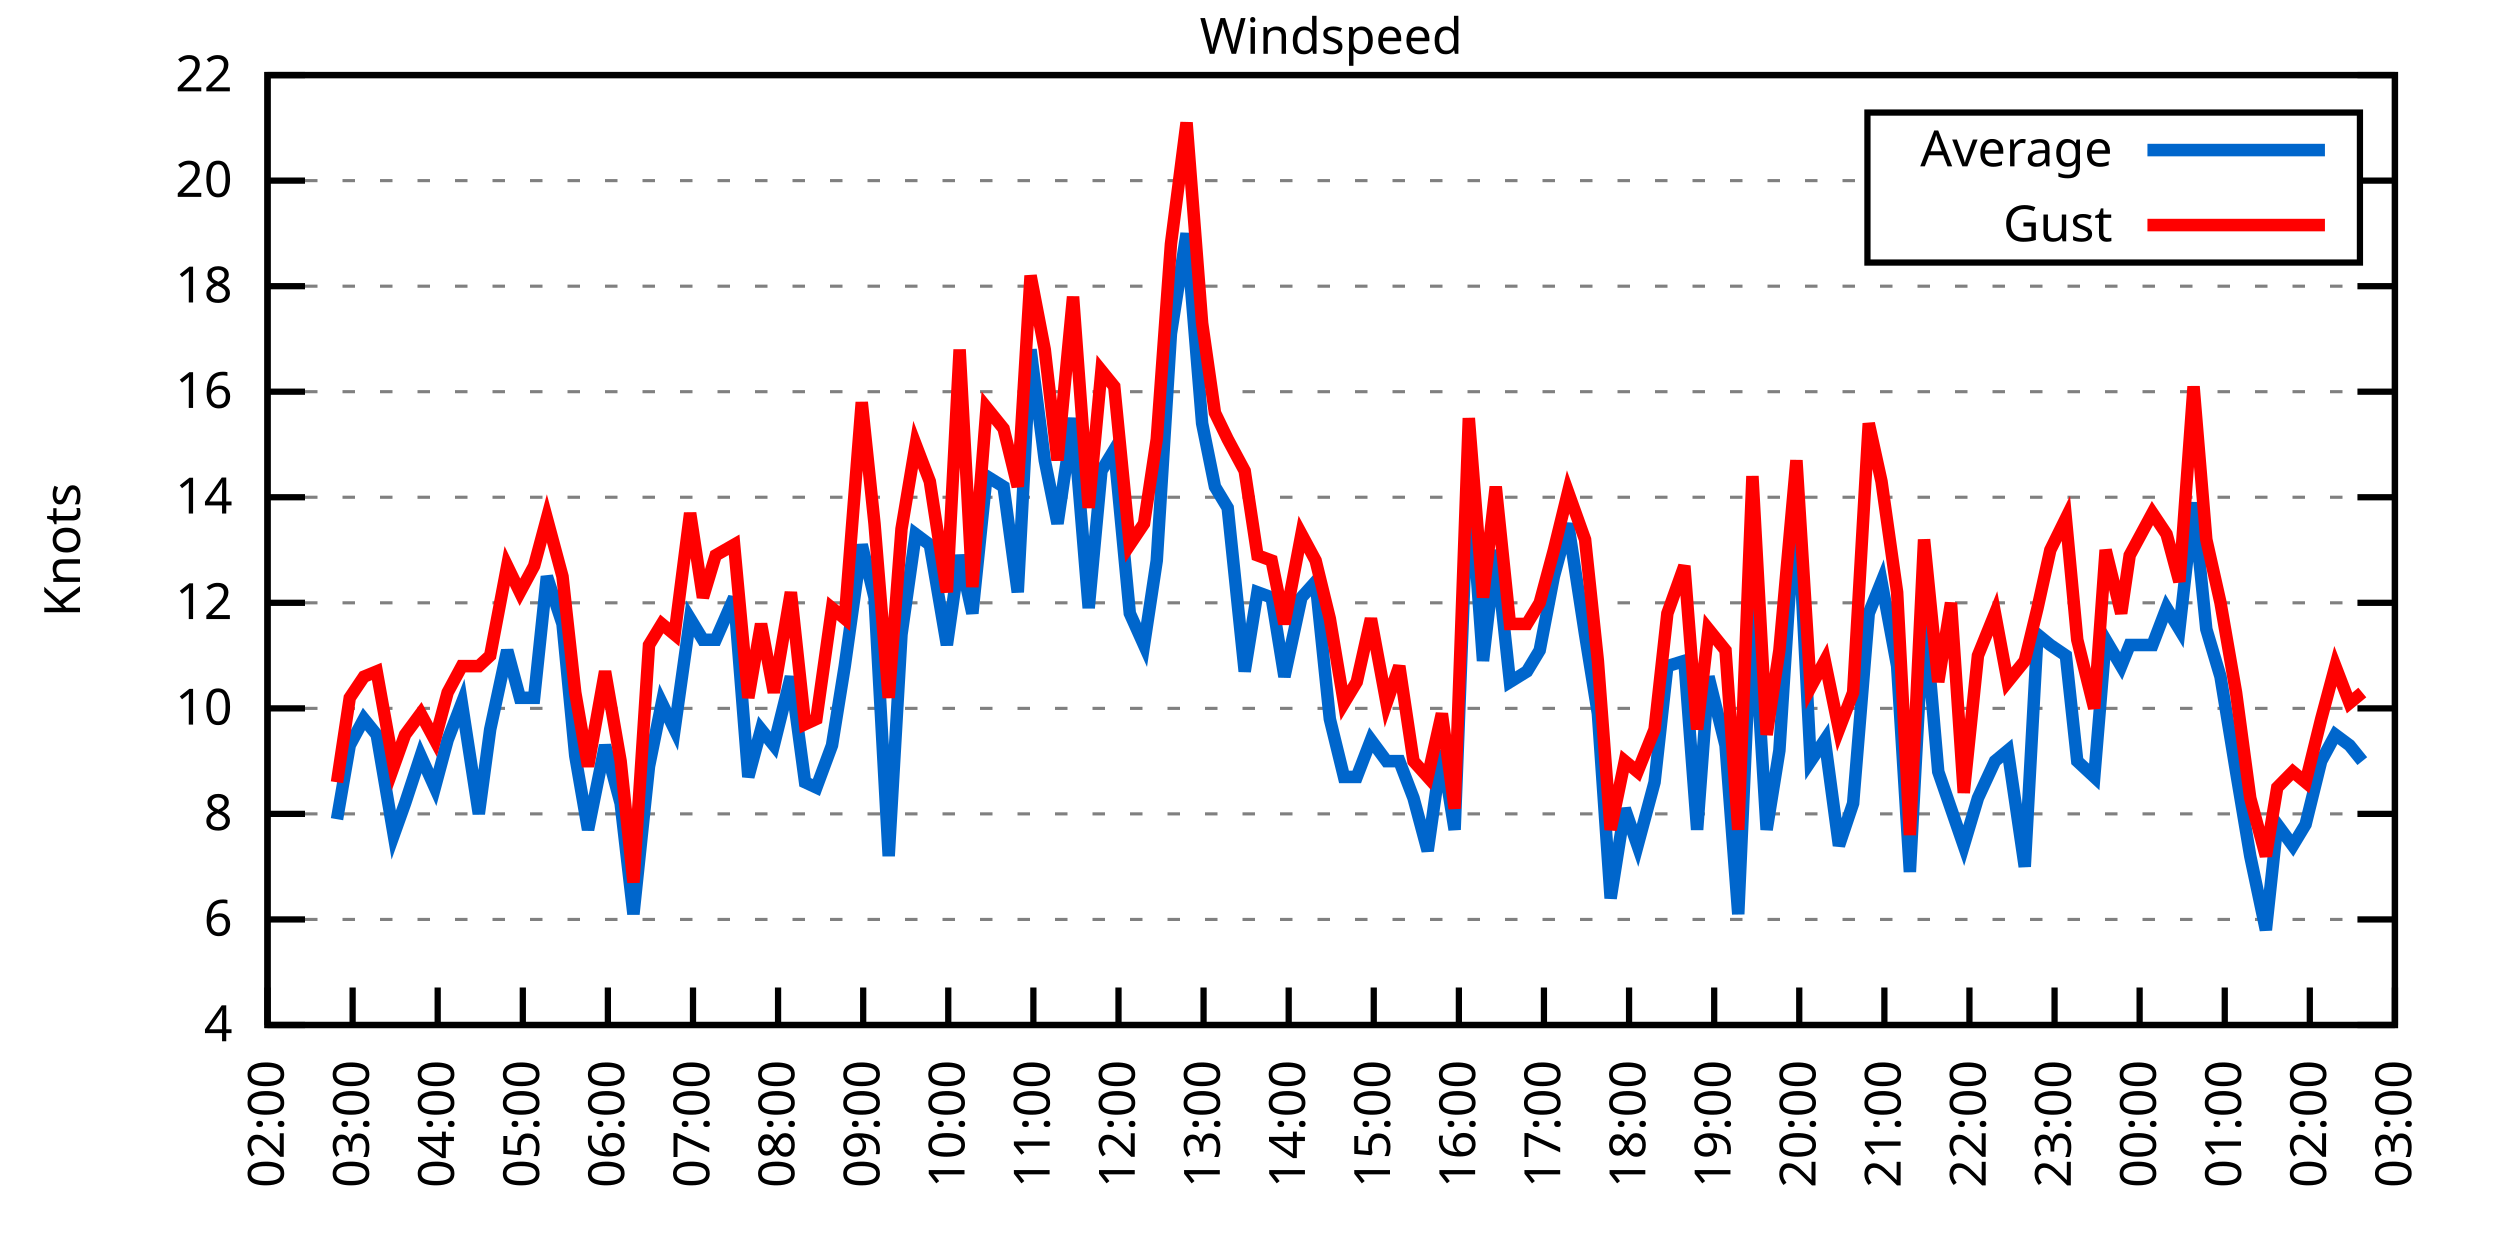
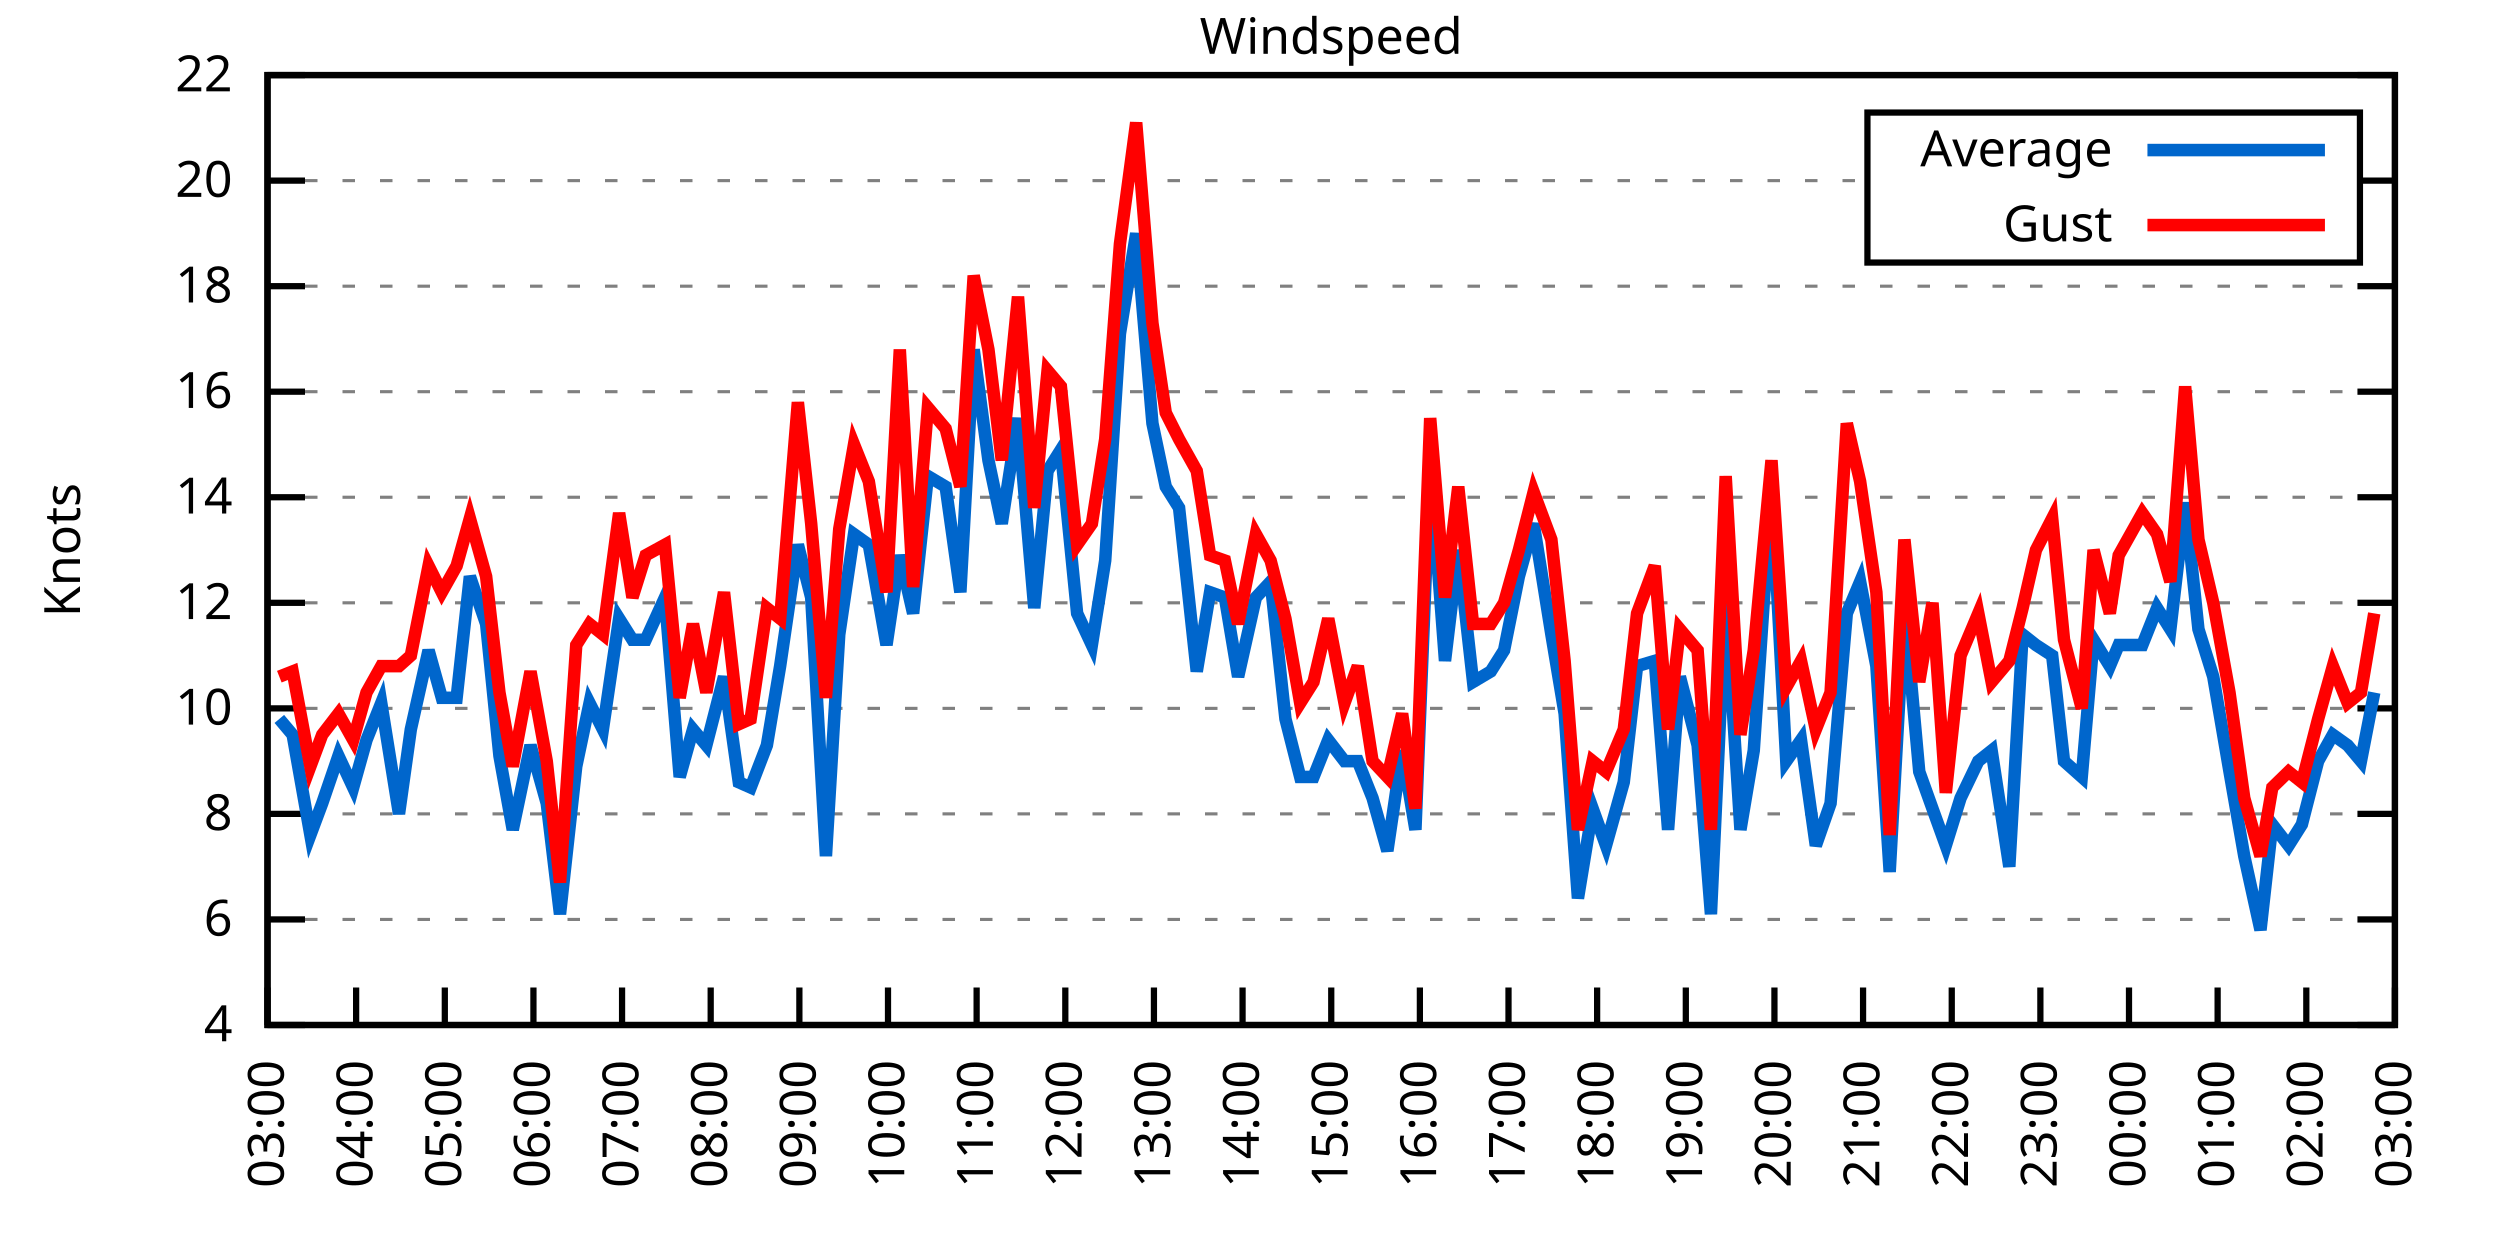
<svg xmlns="http://www.w3.org/2000/svg" xmlns:xlink="http://www.w3.org/1999/xlink" width="400" height="200" viewBox="0 0 400 200">
  <g id="gnuplot_canvas">
    <rect x="0" y="0" width="400" height="200" fill="none" />
    <defs>
      <circle id="gpDot" r="0.5" stroke-width="0.5" stroke="currentColor" />
      <path id="gpPt0" stroke-width="0.333" stroke="currentColor" d="M-1,0 h2 M0,-1 v2" />
      <path id="gpPt1" stroke-width="0.333" stroke="currentColor" d="M-1,-1 L1,1 M1,-1 L-1,1" />
      <path id="gpPt2" stroke-width="0.333" stroke="currentColor" d="M-1,0 L1,0 M0,-1 L0,1 M-1,-1 L1,1 M-1,1 L1,-1" />
      <rect id="gpPt3" stroke-width="0.333" stroke="currentColor" x="-1" y="-1" width="2" height="2" />
      <rect id="gpPt4" stroke-width="0.333" stroke="currentColor" fill="currentColor" x="-1" y="-1" width="2" height="2" />
      <circle id="gpPt5" stroke-width="0.333" stroke="currentColor" cx="0" cy="0" r="1" />
      <use xlink:href="#gpPt5" id="gpPt6" fill="currentColor" stroke="none" />
      <path id="gpPt7" stroke-width="0.333" stroke="currentColor" d="M0,-1.33 L-1.33,0.67 L1.33,0.67 z" />
      <use xlink:href="#gpPt7" id="gpPt8" fill="currentColor" stroke="none" />
      <use xlink:href="#gpPt7" id="gpPt9" stroke="currentColor" transform="rotate(180)" />
      <use xlink:href="#gpPt9" id="gpPt10" fill="currentColor" stroke="none" />
      <use xlink:href="#gpPt3" id="gpPt11" stroke="currentColor" transform="rotate(45)" />
      <use xlink:href="#gpPt11" id="gpPt12" fill="currentColor" stroke="none" />
      <path id="gpPt13" stroke-width="0.333" stroke="currentColor" d="M0,1.330 L1.265,0.411 L0.782,-1.067 L-0.782,-1.076 L-1.265,0.411 z" />
      <use xlink:href="#gpPt13" id="gpPt14" fill="currentColor" stroke="none" />
      <filter id="textbox" filterUnits="objectBoundingBox" x="0" y="0" height="1" width="1">
        <feFlood flood-color="white" flood-opacity="1" result="bgnd" />
        <feComposite in="SourceGraphic" in2="bgnd" operator="atop" />
      </filter>
      <filter id="greybox" filterUnits="objectBoundingBox" x="0" y="0" height="1" width="1">
        <feFlood flood-color="lightgrey" flood-opacity="1" result="grey" />
        <feComposite in="SourceGraphic" in2="grey" operator="atop" />
      </filter>
    </defs>
    <g fill="none" color="white" stroke="currentColor" stroke-width="1.00" stroke-linecap="butt" stroke-linejoin="miter">
</g>
    <g fill="none" color="black" stroke="currentColor" stroke-width="1.00" stroke-linecap="butt" stroke-linejoin="miter">
      <g stroke="none" shape-rendering="crispEdges">
        <polygon fill="rgb(255, 255, 255)" points="42.80,164.00 383.18,164.00 383.18,12.02 42.80,12.02 " />
      </g>
    </g>
    <g fill="none" color="black" stroke="currentColor" stroke-width="1.00" stroke-linecap="butt" stroke-linejoin="miter">
</g>
    <g fill="none" color="black" stroke="black" stroke-width="0.50" stroke-linecap="butt" stroke-linejoin="miter">
</g>
    <g fill="none" color="gray" stroke="currentColor" stroke-width="0.50" stroke-linecap="butt" stroke-linejoin="miter">
      <path stroke="gray" stroke-dasharray="2,4" class="gridline" d="M42.80,164.00 L383.19,164.00  " />
    </g>
    <g fill="none" color="gray" stroke="gray" stroke-width="1.00" stroke-linecap="butt" stroke-linejoin="miter">
</g>
    <g fill="none" color="black" stroke="currentColor" stroke-width="1.00" stroke-linecap="butt" stroke-linejoin="miter">
      <path stroke="black" d="M42.80,164.00 L48.80,164.00 M383.19,164.00 L377.19,164.00  " />
      <g transform="translate(37.20,166.60)" stroke="none" fill="black" font-family="Sans" font-size="8.00" text-anchor="end">
        <text>
          <tspan font-family="Sans"> 4</tspan>
        </text>
      </g>
    </g>
    <g fill="none" color="black" stroke="currentColor" stroke-width="1.00" stroke-linecap="butt" stroke-linejoin="miter">
</g>
    <g fill="none" color="black" stroke="black" stroke-width="0.50" stroke-linecap="butt" stroke-linejoin="miter">
</g>
    <g fill="none" color="gray" stroke="currentColor" stroke-width="0.50" stroke-linecap="butt" stroke-linejoin="miter">
      <path stroke="gray" stroke-dasharray="2,4" class="gridline" d="M42.80,147.11 L383.19,147.11  " />
    </g>
    <g fill="none" color="gray" stroke="gray" stroke-width="1.00" stroke-linecap="butt" stroke-linejoin="miter">
</g>
    <g fill="none" color="black" stroke="currentColor" stroke-width="1.00" stroke-linecap="butt" stroke-linejoin="miter">
      <path stroke="black" d="M42.80,147.11 L48.80,147.11 M383.19,147.11 L377.19,147.11  " />
      <g transform="translate(37.20,149.71)" stroke="none" fill="black" font-family="Sans" font-size="8.00" text-anchor="end">
        <text>
          <tspan font-family="Sans"> 6</tspan>
        </text>
      </g>
    </g>
    <g fill="none" color="black" stroke="currentColor" stroke-width="1.00" stroke-linecap="butt" stroke-linejoin="miter">
</g>
    <g fill="none" color="black" stroke="black" stroke-width="0.50" stroke-linecap="butt" stroke-linejoin="miter">
</g>
    <g fill="none" color="gray" stroke="currentColor" stroke-width="0.50" stroke-linecap="butt" stroke-linejoin="miter">
      <path stroke="gray" stroke-dasharray="2,4" class="gridline" d="M42.80,130.22 L383.19,130.22  " />
    </g>
    <g fill="none" color="gray" stroke="gray" stroke-width="1.00" stroke-linecap="butt" stroke-linejoin="miter">
</g>
    <g fill="none" color="black" stroke="currentColor" stroke-width="1.00" stroke-linecap="butt" stroke-linejoin="miter">
      <path stroke="black" d="M42.80,130.22 L48.80,130.22 M383.19,130.22 L377.19,130.22  " />
      <g transform="translate(37.20,132.82)" stroke="none" fill="black" font-family="Sans" font-size="8.00" text-anchor="end">
        <text>
          <tspan font-family="Sans"> 8</tspan>
        </text>
      </g>
    </g>
    <g fill="none" color="black" stroke="currentColor" stroke-width="1.00" stroke-linecap="butt" stroke-linejoin="miter">
</g>
    <g fill="none" color="black" stroke="black" stroke-width="0.50" stroke-linecap="butt" stroke-linejoin="miter">
</g>
    <g fill="none" color="gray" stroke="currentColor" stroke-width="0.50" stroke-linecap="butt" stroke-linejoin="miter">
      <path stroke="gray" stroke-dasharray="2,4" class="gridline" d="M42.80,113.34 L383.19,113.34  " />
    </g>
    <g fill="none" color="gray" stroke="gray" stroke-width="1.00" stroke-linecap="butt" stroke-linejoin="miter">
</g>
    <g fill="none" color="black" stroke="currentColor" stroke-width="1.00" stroke-linecap="butt" stroke-linejoin="miter">
      <path stroke="black" d="M42.80,113.34 L48.80,113.34 M383.19,113.34 L377.19,113.34  " />
      <g transform="translate(37.20,115.94)" stroke="none" fill="black" font-family="Sans" font-size="8.00" text-anchor="end">
        <text>
          <tspan font-family="Sans"> 10</tspan>
        </text>
      </g>
    </g>
    <g fill="none" color="black" stroke="currentColor" stroke-width="1.00" stroke-linecap="butt" stroke-linejoin="miter">
</g>
    <g fill="none" color="black" stroke="black" stroke-width="0.50" stroke-linecap="butt" stroke-linejoin="miter">
</g>
    <g fill="none" color="gray" stroke="currentColor" stroke-width="0.50" stroke-linecap="butt" stroke-linejoin="miter">
      <path stroke="gray" stroke-dasharray="2,4" class="gridline" d="M42.80,96.45 L383.19,96.45  " />
    </g>
    <g fill="none" color="gray" stroke="gray" stroke-width="1.00" stroke-linecap="butt" stroke-linejoin="miter">
</g>
    <g fill="none" color="black" stroke="currentColor" stroke-width="1.00" stroke-linecap="butt" stroke-linejoin="miter">
      <path stroke="black" d="M42.80,96.45 L48.80,96.45 M383.19,96.45 L377.19,96.45  " />
      <g transform="translate(37.20,99.05)" stroke="none" fill="black" font-family="Sans" font-size="8.00" text-anchor="end">
        <text>
          <tspan font-family="Sans"> 12</tspan>
        </text>
      </g>
    </g>
    <g fill="none" color="black" stroke="currentColor" stroke-width="1.00" stroke-linecap="butt" stroke-linejoin="miter">
</g>
    <g fill="none" color="black" stroke="black" stroke-width="0.50" stroke-linecap="butt" stroke-linejoin="miter">
</g>
    <g fill="none" color="gray" stroke="currentColor" stroke-width="0.50" stroke-linecap="butt" stroke-linejoin="miter">
      <path stroke="gray" stroke-dasharray="2,4" class="gridline" d="M42.80,79.56 L383.19,79.56  " />
    </g>
    <g fill="none" color="gray" stroke="gray" stroke-width="1.00" stroke-linecap="butt" stroke-linejoin="miter">
</g>
    <g fill="none" color="black" stroke="currentColor" stroke-width="1.00" stroke-linecap="butt" stroke-linejoin="miter">
      <path stroke="black" d="M42.80,79.56 L48.80,79.56 M383.19,79.56 L377.19,79.56  " />
      <g transform="translate(37.20,82.16)" stroke="none" fill="black" font-family="Sans" font-size="8.00" text-anchor="end">
        <text>
          <tspan font-family="Sans"> 14</tspan>
        </text>
      </g>
    </g>
    <g fill="none" color="black" stroke="currentColor" stroke-width="1.00" stroke-linecap="butt" stroke-linejoin="miter">
</g>
    <g fill="none" color="black" stroke="black" stroke-width="0.50" stroke-linecap="butt" stroke-linejoin="miter">
</g>
    <g fill="none" color="gray" stroke="currentColor" stroke-width="0.50" stroke-linecap="butt" stroke-linejoin="miter">
      <path stroke="gray" stroke-dasharray="2,4" class="gridline" d="M42.80,62.67 L383.19,62.67  " />
    </g>
    <g fill="none" color="gray" stroke="gray" stroke-width="1.00" stroke-linecap="butt" stroke-linejoin="miter">
</g>
    <g fill="none" color="black" stroke="currentColor" stroke-width="1.00" stroke-linecap="butt" stroke-linejoin="miter">
      <path stroke="black" d="M42.80,62.67 L48.80,62.67 M383.19,62.67 L377.19,62.67  " />
      <g transform="translate(37.20,65.27)" stroke="none" fill="black" font-family="Sans" font-size="8.00" text-anchor="end">
        <text>
          <tspan font-family="Sans"> 16</tspan>
        </text>
      </g>
    </g>
    <g fill="none" color="black" stroke="currentColor" stroke-width="1.00" stroke-linecap="butt" stroke-linejoin="miter">
</g>
    <g fill="none" color="black" stroke="black" stroke-width="0.50" stroke-linecap="butt" stroke-linejoin="miter">
</g>
    <g fill="none" color="gray" stroke="currentColor" stroke-width="0.50" stroke-linecap="butt" stroke-linejoin="miter">
      <path stroke="gray" stroke-dasharray="2,4" class="gridline" d="M42.80,45.79 L383.19,45.79  " />
    </g>
    <g fill="none" color="gray" stroke="gray" stroke-width="1.00" stroke-linecap="butt" stroke-linejoin="miter">
</g>
    <g fill="none" color="black" stroke="currentColor" stroke-width="1.00" stroke-linecap="butt" stroke-linejoin="miter">
      <path stroke="black" d="M42.80,45.79 L48.80,45.79 M383.19,45.79 L377.19,45.79  " />
      <g transform="translate(37.20,48.39)" stroke="none" fill="black" font-family="Sans" font-size="8.00" text-anchor="end">
        <text>
          <tspan font-family="Sans"> 18</tspan>
        </text>
      </g>
    </g>
    <g fill="none" color="black" stroke="currentColor" stroke-width="1.00" stroke-linecap="butt" stroke-linejoin="miter">
</g>
    <g fill="none" color="black" stroke="black" stroke-width="0.50" stroke-linecap="butt" stroke-linejoin="miter">
</g>
    <g fill="none" color="gray" stroke="currentColor" stroke-width="0.50" stroke-linecap="butt" stroke-linejoin="miter">
      <path stroke="gray" stroke-dasharray="2,4" class="gridline" d="M42.80,28.90 L298.79,28.90 M377.59,28.90 L383.19,28.90  " />
    </g>
    <g fill="none" color="gray" stroke="gray" stroke-width="1.00" stroke-linecap="butt" stroke-linejoin="miter">
</g>
    <g fill="none" color="black" stroke="currentColor" stroke-width="1.00" stroke-linecap="butt" stroke-linejoin="miter">
      <path stroke="black" d="M42.80,28.90 L48.80,28.90 M383.19,28.90 L377.19,28.90  " />
      <g transform="translate(37.20,31.50)" stroke="none" fill="black" font-family="Sans" font-size="8.00" text-anchor="end">
        <text>
          <tspan font-family="Sans"> 20</tspan>
        </text>
      </g>
    </g>
    <g fill="none" color="black" stroke="currentColor" stroke-width="1.00" stroke-linecap="butt" stroke-linejoin="miter">
</g>
    <g fill="none" color="black" stroke="black" stroke-width="0.50" stroke-linecap="butt" stroke-linejoin="miter">
</g>
    <g fill="none" color="gray" stroke="currentColor" stroke-width="0.50" stroke-linecap="butt" stroke-linejoin="miter">
      <path stroke="gray" stroke-dasharray="2,4" class="gridline" d="M42.80,12.01 L383.19,12.01  " />
    </g>
    <g fill="none" color="gray" stroke="gray" stroke-width="1.00" stroke-linecap="butt" stroke-linejoin="miter">
</g>
    <g fill="none" color="black" stroke="currentColor" stroke-width="1.00" stroke-linecap="butt" stroke-linejoin="miter">
      <path stroke="black" d="M42.80,12.01 L48.80,12.01 M383.19,12.01 L377.19,12.01  " />
      <g transform="translate(37.20,14.61)" stroke="none" fill="black" font-family="Sans" font-size="8.00" text-anchor="end">
        <text>
          <tspan font-family="Sans"> 22</tspan>
        </text>
      </g>
    </g>
    <g fill="none" color="black" stroke="currentColor" stroke-width="1.00" stroke-linecap="butt" stroke-linejoin="miter">
      <path stroke="black" d="M42.80,164.00 L42.80,158.00  " />
      <g transform="translate(45.40,169.60) rotate(270.00)" stroke="none" fill="black" font-family="Sans" font-size="8.00" text-anchor="end">
        <text>
-           <tspan font-family="Sans">02:00</tspan>
-         </text>
-       </g>
-     </g>
-     <g fill="none" color="black" stroke="currentColor" stroke-width="1.00" stroke-linecap="butt" stroke-linejoin="miter">
-       <path stroke="black" d="M56.42,164.00 L56.42,158.00  " />
-       <g transform="translate(59.02,169.60) rotate(270.00)" stroke="none" fill="black" font-family="Sans" font-size="8.00" text-anchor="end">
-         <text>
          <tspan font-family="Sans">03:00</tspan>
        </text>
      </g>
    </g>
    <g fill="none" color="black" stroke="currentColor" stroke-width="1.00" stroke-linecap="butt" stroke-linejoin="miter">
-       <path stroke="black" d="M70.03,164.00 L70.03,158.00  " />
-       <g transform="translate(72.63,169.60) rotate(270.00)" stroke="none" fill="black" font-family="Sans" font-size="8.00" text-anchor="end">
+       <path stroke="black" d="M56.98,164.00 L56.98,158.00  " />
+       <g transform="translate(59.58,169.60) rotate(270.00)" stroke="none" fill="black" font-family="Sans" font-size="8.00" text-anchor="end">
        <text>
          <tspan font-family="Sans">04:00</tspan>
        </text>
      </g>
    </g>
    <g fill="none" color="black" stroke="currentColor" stroke-width="1.00" stroke-linecap="butt" stroke-linejoin="miter">
-       <path stroke="black" d="M83.65,164.00 L83.65,158.00  " />
-       <g transform="translate(86.25,169.60) rotate(270.00)" stroke="none" fill="black" font-family="Sans" font-size="8.00" text-anchor="end">
+       <path stroke="black" d="M71.17,164.00 L71.17,158.00  " />
+       <g transform="translate(73.77,169.60) rotate(270.00)" stroke="none" fill="black" font-family="Sans" font-size="8.00" text-anchor="end">
        <text>
          <tspan font-family="Sans">05:00</tspan>
        </text>
      </g>
    </g>
    <g fill="none" color="black" stroke="currentColor" stroke-width="1.00" stroke-linecap="butt" stroke-linejoin="miter">
-       <path stroke="black" d="M97.26,164.00 L97.26,158.00  " />
-       <g transform="translate(99.86,169.60) rotate(270.00)" stroke="none" fill="black" font-family="Sans" font-size="8.00" text-anchor="end">
+       <path stroke="black" d="M85.35,164.00 L85.35,158.00  " />
+       <g transform="translate(87.95,169.60) rotate(270.00)" stroke="none" fill="black" font-family="Sans" font-size="8.00" text-anchor="end">
        <text>
          <tspan font-family="Sans">06:00</tspan>
        </text>
      </g>
    </g>
    <g fill="none" color="black" stroke="currentColor" stroke-width="1.00" stroke-linecap="butt" stroke-linejoin="miter">
-       <path stroke="black" d="M110.88,164.00 L110.88,158.00  " />
-       <g transform="translate(113.48,169.60) rotate(270.00)" stroke="none" fill="black" font-family="Sans" font-size="8.00" text-anchor="end">
+       <path stroke="black" d="M99.53,164.00 L99.53,158.00  " />
+       <g transform="translate(102.13,169.60) rotate(270.00)" stroke="none" fill="black" font-family="Sans" font-size="8.00" text-anchor="end">
        <text>
          <tspan font-family="Sans">07:00</tspan>
        </text>
      </g>
    </g>
    <g fill="none" color="black" stroke="currentColor" stroke-width="1.00" stroke-linecap="butt" stroke-linejoin="miter">
-       <path stroke="black" d="M124.49,164.00 L124.49,158.00  " />
-       <g transform="translate(127.09,169.60) rotate(270.00)" stroke="none" fill="black" font-family="Sans" font-size="8.00" text-anchor="end">
+       <path stroke="black" d="M113.71,164.00 L113.71,158.00  " />
+       <g transform="translate(116.31,169.60) rotate(270.00)" stroke="none" fill="black" font-family="Sans" font-size="8.00" text-anchor="end">
        <text>
          <tspan font-family="Sans">08:00</tspan>
        </text>
      </g>
    </g>
    <g fill="none" color="black" stroke="currentColor" stroke-width="1.00" stroke-linecap="butt" stroke-linejoin="miter">
-       <path stroke="black" d="M138.11,164.00 L138.11,158.00  " />
-       <g transform="translate(140.71,169.60) rotate(270.00)" stroke="none" fill="black" font-family="Sans" font-size="8.00" text-anchor="end">
+       <path stroke="black" d="M127.90,164.00 L127.90,158.00  " />
+       <g transform="translate(130.50,169.60) rotate(270.00)" stroke="none" fill="black" font-family="Sans" font-size="8.00" text-anchor="end">
        <text>
          <tspan font-family="Sans">09:00</tspan>
        </text>
      </g>
    </g>
    <g fill="none" color="black" stroke="currentColor" stroke-width="1.00" stroke-linecap="butt" stroke-linejoin="miter">
-       <path stroke="black" d="M151.72,164.00 L151.72,158.00  " />
-       <g transform="translate(154.32,169.60) rotate(270.00)" stroke="none" fill="black" font-family="Sans" font-size="8.00" text-anchor="end">
+       <path stroke="black" d="M142.08,164.00 L142.08,158.00  " />
+       <g transform="translate(144.68,169.60) rotate(270.00)" stroke="none" fill="black" font-family="Sans" font-size="8.00" text-anchor="end">
        <text>
          <tspan font-family="Sans">10:00</tspan>
        </text>
      </g>
    </g>
    <g fill="none" color="black" stroke="currentColor" stroke-width="1.00" stroke-linecap="butt" stroke-linejoin="miter">
-       <path stroke="black" d="M165.34,164.00 L165.34,158.00  " />
-       <g transform="translate(167.94,169.60) rotate(270.00)" stroke="none" fill="black" font-family="Sans" font-size="8.00" text-anchor="end">
+       <path stroke="black" d="M156.26,164.00 L156.26,158.00  " />
+       <g transform="translate(158.86,169.60) rotate(270.00)" stroke="none" fill="black" font-family="Sans" font-size="8.00" text-anchor="end">
        <text>
          <tspan font-family="Sans">11:00</tspan>
        </text>
      </g>
    </g>
    <g fill="none" color="black" stroke="currentColor" stroke-width="1.00" stroke-linecap="butt" stroke-linejoin="miter">
-       <path stroke="black" d="M178.96,164.00 L178.96,158.00  " />
-       <g transform="translate(181.56,169.60) rotate(270.00)" stroke="none" fill="black" font-family="Sans" font-size="8.00" text-anchor="end">
+       <path stroke="black" d="M170.45,164.00 L170.45,158.00  " />
+       <g transform="translate(173.05,169.60) rotate(270.00)" stroke="none" fill="black" font-family="Sans" font-size="8.00" text-anchor="end">
        <text>
          <tspan font-family="Sans">12:00</tspan>
        </text>
      </g>
    </g>
    <g fill="none" color="black" stroke="currentColor" stroke-width="1.00" stroke-linecap="butt" stroke-linejoin="miter">
-       <path stroke="black" d="M192.57,164.00 L192.57,158.00  " />
-       <g transform="translate(195.17,169.60) rotate(270.00)" stroke="none" fill="black" font-family="Sans" font-size="8.00" text-anchor="end">
+       <path stroke="black" d="M184.63,164.00 L184.63,158.00  " />
+       <g transform="translate(187.23,169.60) rotate(270.00)" stroke="none" fill="black" font-family="Sans" font-size="8.00" text-anchor="end">
        <text>
          <tspan font-family="Sans">13:00</tspan>
        </text>
      </g>
    </g>
    <g fill="none" color="black" stroke="currentColor" stroke-width="1.00" stroke-linecap="butt" stroke-linejoin="miter">
-       <path stroke="black" d="M206.19,164.00 L206.19,158.00  " />
-       <g transform="translate(208.79,169.60) rotate(270.00)" stroke="none" fill="black" font-family="Sans" font-size="8.00" text-anchor="end">
+       <path stroke="black" d="M198.81,164.00 L198.81,158.00  " />
+       <g transform="translate(201.41,169.60) rotate(270.00)" stroke="none" fill="black" font-family="Sans" font-size="8.00" text-anchor="end">
        <text>
          <tspan font-family="Sans">14:00</tspan>
        </text>
      </g>
    </g>
    <g fill="none" color="black" stroke="currentColor" stroke-width="1.00" stroke-linecap="butt" stroke-linejoin="miter">
-       <path stroke="black" d="M219.80,164.00 L219.80,158.00  " />
-       <g transform="translate(222.40,169.60) rotate(270.00)" stroke="none" fill="black" font-family="Sans" font-size="8.00" text-anchor="end">
+       <path stroke="black" d="M213.00,164.00 L213.00,158.00  " />
+       <g transform="translate(215.60,169.60) rotate(270.00)" stroke="none" fill="black" font-family="Sans" font-size="8.00" text-anchor="end">
        <text>
          <tspan font-family="Sans">15:00</tspan>
        </text>
      </g>
    </g>
    <g fill="none" color="black" stroke="currentColor" stroke-width="1.00" stroke-linecap="butt" stroke-linejoin="miter">
-       <path stroke="black" d="M233.42,164.00 L233.42,158.00  " />
-       <g transform="translate(236.02,169.60) rotate(270.00)" stroke="none" fill="black" font-family="Sans" font-size="8.00" text-anchor="end">
+       <path stroke="black" d="M227.18,164.00 L227.18,158.00  " />
+       <g transform="translate(229.78,169.60) rotate(270.00)" stroke="none" fill="black" font-family="Sans" font-size="8.00" text-anchor="end">
        <text>
          <tspan font-family="Sans">16:00</tspan>
        </text>
      </g>
    </g>
    <g fill="none" color="black" stroke="currentColor" stroke-width="1.00" stroke-linecap="butt" stroke-linejoin="miter">
-       <path stroke="black" d="M247.03,164.00 L247.03,158.00  " />
-       <g transform="translate(249.63,169.60) rotate(270.00)" stroke="none" fill="black" font-family="Sans" font-size="8.00" text-anchor="end">
+       <path stroke="black" d="M241.36,164.00 L241.36,158.00  " />
+       <g transform="translate(243.96,169.60) rotate(270.00)" stroke="none" fill="black" font-family="Sans" font-size="8.00" text-anchor="end">
        <text>
          <tspan font-family="Sans">17:00</tspan>
        </text>
      </g>
    </g>
    <g fill="none" color="black" stroke="currentColor" stroke-width="1.00" stroke-linecap="butt" stroke-linejoin="miter">
-       <path stroke="black" d="M260.65,164.00 L260.65,158.00  " />
-       <g transform="translate(263.25,169.60) rotate(270.00)" stroke="none" fill="black" font-family="Sans" font-size="8.00" text-anchor="end">
+       <path stroke="black" d="M255.54,164.00 L255.54,158.00  " />
+       <g transform="translate(258.14,169.60) rotate(270.00)" stroke="none" fill="black" font-family="Sans" font-size="8.00" text-anchor="end">
        <text>
          <tspan font-family="Sans">18:00</tspan>
        </text>
      </g>
    </g>
    <g fill="none" color="black" stroke="currentColor" stroke-width="1.00" stroke-linecap="butt" stroke-linejoin="miter">
-       <path stroke="black" d="M274.27,164.00 L274.27,158.00  " />
-       <g transform="translate(276.87,169.60) rotate(270.00)" stroke="none" fill="black" font-family="Sans" font-size="8.00" text-anchor="end">
+       <path stroke="black" d="M269.73,164.00 L269.73,158.00  " />
+       <g transform="translate(272.33,169.60) rotate(270.00)" stroke="none" fill="black" font-family="Sans" font-size="8.00" text-anchor="end">
        <text>
          <tspan font-family="Sans">19:00</tspan>
        </text>
      </g>
    </g>
    <g fill="none" color="black" stroke="currentColor" stroke-width="1.00" stroke-linecap="butt" stroke-linejoin="miter">
-       <path stroke="black" d="M287.88,164.00 L287.88,158.00  " />
-       <g transform="translate(290.48,169.60) rotate(270.00)" stroke="none" fill="black" font-family="Sans" font-size="8.00" text-anchor="end">
+       <path stroke="black" d="M283.91,164.00 L283.91,158.00  " />
+       <g transform="translate(286.51,169.60) rotate(270.00)" stroke="none" fill="black" font-family="Sans" font-size="8.00" text-anchor="end">
        <text>
          <tspan font-family="Sans">20:00</tspan>
        </text>
      </g>
    </g>
    <g fill="none" color="black" stroke="currentColor" stroke-width="1.00" stroke-linecap="butt" stroke-linejoin="miter">
-       <path stroke="black" d="M301.50,164.00 L301.50,158.00  " />
-       <g transform="translate(304.10,169.60) rotate(270.00)" stroke="none" fill="black" font-family="Sans" font-size="8.00" text-anchor="end">
+       <path stroke="black" d="M298.09,164.00 L298.09,158.00  " />
+       <g transform="translate(300.69,169.60) rotate(270.00)" stroke="none" fill="black" font-family="Sans" font-size="8.00" text-anchor="end">
        <text>
          <tspan font-family="Sans">21:00</tspan>
        </text>
      </g>
    </g>
    <g fill="none" color="black" stroke="currentColor" stroke-width="1.00" stroke-linecap="butt" stroke-linejoin="miter">
-       <path stroke="black" d="M315.11,164.00 L315.11,158.00  " />
-       <g transform="translate(317.71,169.60) rotate(270.00)" stroke="none" fill="black" font-family="Sans" font-size="8.00" text-anchor="end">
+       <path stroke="black" d="M312.28,164.00 L312.28,158.00  " />
+       <g transform="translate(314.88,169.60) rotate(270.00)" stroke="none" fill="black" font-family="Sans" font-size="8.00" text-anchor="end">
        <text>
          <tspan font-family="Sans">22:00</tspan>
        </text>
      </g>
    </g>
    <g fill="none" color="black" stroke="currentColor" stroke-width="1.00" stroke-linecap="butt" stroke-linejoin="miter">
-       <path stroke="black" d="M328.73,164.00 L328.73,158.00  " />
-       <g transform="translate(331.33,169.60) rotate(270.00)" stroke="none" fill="black" font-family="Sans" font-size="8.00" text-anchor="end">
+       <path stroke="black" d="M326.46,164.00 L326.46,158.00  " />
+       <g transform="translate(329.06,169.60) rotate(270.00)" stroke="none" fill="black" font-family="Sans" font-size="8.00" text-anchor="end">
        <text>
          <tspan font-family="Sans">23:00</tspan>
        </text>
      </g>
    </g>
    <g fill="none" color="black" stroke="currentColor" stroke-width="1.00" stroke-linecap="butt" stroke-linejoin="miter">
-       <path stroke="black" d="M342.34,164.00 L342.34,158.00  " />
-       <g transform="translate(344.94,169.60) rotate(270.00)" stroke="none" fill="black" font-family="Sans" font-size="8.00" text-anchor="end">
+       <path stroke="black" d="M340.64,164.00 L340.64,158.00  " />
+       <g transform="translate(343.24,169.60) rotate(270.00)" stroke="none" fill="black" font-family="Sans" font-size="8.00" text-anchor="end">
        <text>
          <tspan font-family="Sans">00:00</tspan>
        </text>
      </g>
    </g>
    <g fill="none" color="black" stroke="currentColor" stroke-width="1.00" stroke-linecap="butt" stroke-linejoin="miter">
-       <path stroke="black" d="M355.96,164.00 L355.96,158.00  " />
-       <g transform="translate(358.56,169.60) rotate(270.00)" stroke="none" fill="black" font-family="Sans" font-size="8.00" text-anchor="end">
+       <path stroke="black" d="M354.82,164.00 L354.82,158.00  " />
+       <g transform="translate(357.42,169.60) rotate(270.00)" stroke="none" fill="black" font-family="Sans" font-size="8.00" text-anchor="end">
        <text>
          <tspan font-family="Sans">01:00</tspan>
        </text>
      </g>
    </g>
    <g fill="none" color="black" stroke="currentColor" stroke-width="1.00" stroke-linecap="butt" stroke-linejoin="miter">
-       <path stroke="black" d="M369.57,164.00 L369.57,158.00  " />
-       <g transform="translate(372.17,169.60) rotate(270.00)" stroke="none" fill="black" font-family="Sans" font-size="8.00" text-anchor="end">
+       <path stroke="black" d="M369.01,164.00 L369.01,158.00  " />
+       <g transform="translate(371.61,169.60) rotate(270.00)" stroke="none" fill="black" font-family="Sans" font-size="8.00" text-anchor="end">
        <text>
          <tspan font-family="Sans">02:00</tspan>
        </text>
      </g>
    </g>
    <g fill="none" color="black" stroke="currentColor" stroke-width="1.00" stroke-linecap="butt" stroke-linejoin="miter">
      <path stroke="black" d="M383.19,164.00 L383.19,158.00  " />
      <g transform="translate(385.79,169.60) rotate(270.00)" stroke="none" fill="black" font-family="Sans" font-size="8.00" text-anchor="end">
        <text>
          <tspan font-family="Sans">03:00</tspan>
        </text>
      </g>
    </g>
    <g fill="none" color="black" stroke="currentColor" stroke-width="1.00" stroke-linecap="butt" stroke-linejoin="miter">
</g>
    <g fill="none" color="black" stroke="currentColor" stroke-width="1.00" stroke-linecap="butt" stroke-linejoin="miter">
      <path stroke="black" d="M42.80,12.01 L42.80,164.00 L383.19,164.00 L383.19,12.01 L42.80,12.01 Z  " />
    </g>
    <g fill="none" color="black" stroke="currentColor" stroke-width="1.00" stroke-linecap="butt" stroke-linejoin="miter">
</g>
    <g fill="none" color="black" stroke="currentColor" stroke-width="1.00" stroke-linecap="butt" stroke-linejoin="miter">
      <path stroke="black" d="M298.79,42.01 L298.79,18.01 L377.59,18.01 L377.59,42.01 L298.79,42.01 Z  " />
    </g>
    <g id="Windspeed_plot_1">
      <g fill="none" color="white" stroke="black" stroke-width="2.00" stroke-linecap="butt" stroke-linejoin="miter">
</g>
      <g fill="none" color="black" stroke="currentColor" stroke-width="2.00" stroke-linecap="butt" stroke-linejoin="miter">
        <g transform="translate(337.99,26.61)" stroke="none" fill="black" font-family="Sans" font-size="8.00" text-anchor="end">
          <text>
            <tspan font-family="Sans">Average</tspan>
          </text>
        </g>
      </g>
      <g fill="none" color="black" stroke="currentColor" stroke-width="2.00" stroke-linecap="butt" stroke-linejoin="miter">
-         <path stroke="rgb(  0, 102, 204)" d="M343.59,24.01 L371.99,24.01 M53.92,131.07 L55.96,119.25 L58.23,115.03 L60.27,117.56 L63.00,133.60 L64.81,128.54   L67.31,120.94 L69.58,126.00 L71.62,118.40 L73.89,112.49 L76.61,130.22 L78.43,116.71 L81.15,104.05 L83.19,111.65   L85.46,111.65 L87.50,92.23 L90.00,99.83 L92.04,120.94 L94.09,132.76 L96.81,119.25 L99.30,128.54 L101.35,146.27   L103.84,122.62 L105.89,112.49 L107.93,116.71 L110.42,98.98 L112.47,102.36 L114.51,102.36 L117.46,95.60 L119.73,124.31   L121.77,116.71 L123.81,119.25 L126.54,108.27 L128.81,125.16 L130.62,126.00 L133.12,119.25 L135.16,106.58 L137.88,87.16   L139.92,95.60 L142.19,136.98 L144.24,101.52 L146.51,85.47 L148.77,87.16 L151.50,103.20 L153.54,88.85 L155.58,98.14   L157.85,76.18 L160.57,77.87 L162.84,94.76 L164.89,55.92 L167.16,73.65 L169.20,83.78 L171.69,66.90 L174.19,97.29   L176.23,75.34 L178.28,71.96 L180.77,98.14 L183.04,103.20 L185.08,89.69 L187.35,53.39 L189.85,37.34 L192.34,67.74   L194.39,77.87 L196.43,81.25 L199.15,107.43 L201.19,94.76 L203.46,95.60 L205.51,108.27 L208.23,95.60 L210.50,93.07   L212.77,115.03 L215.04,124.31 L217.08,124.31 L219.35,118.40 L221.85,121.78 L223.89,121.78 L226.16,127.69 L228.43,136.14   L230.70,120.09 L232.74,132.76 L235.01,74.49 L237.28,105.74 L239.32,88.00 L241.59,109.11 L244.31,107.43 L246.35,104.05   L248.62,92.23 L250.89,83.78 L253.61,101.52 L255.66,114.18 L257.70,143.73 L259.97,129.38 L262.01,135.29 L264.73,125.16   L266.78,106.58 L269.50,105.74 L271.54,132.76 L273.36,108.27 L276.08,119.25 L278.12,146.27 L280.39,95.60 L282.66,132.76   L284.70,120.09 L287.43,77.87 L289.70,121.78 L291.97,118.40 L294.23,135.29 L296.50,128.54 L299.00,98.14 L301.04,93.07   L303.54,106.58 L305.58,139.51 L307.85,97.29 L310.12,123.47 L312.16,129.38 L314.20,135.29 L316.47,127.69 L319.20,121.78   L321.24,120.09 L323.96,138.67 L326.00,101.52 L328.05,103.20 L330.54,104.89 L332.36,121.78 L335.08,124.31 L336.90,102.36   L339.39,106.58 L340.75,103.20 L344.39,103.20 L346.65,97.29 L348.70,100.67 L350.97,80.41 L353.01,100.67 L355.28,108.27   L357.77,123.47 L360.04,136.98 L362.54,148.80 L364.36,131.91 L366.85,135.29 L368.89,131.91 L371.39,121.78 L373.66,117.56   L375.93,119.25 L377.97,121.78  " />
+         <path stroke="rgb(  0, 102, 204)" d="M343.59,24.01 L371.99,24.01 M44.69,115.03 L46.82,117.56 L49.66,133.60 L51.55,128.54 L54.15,120.94 L56.51,126.00   L58.64,118.40 L61.00,112.49 L63.84,130.22 L65.73,116.71 L68.57,104.05 L70.69,111.65 L73.06,111.65 L75.18,92.23   L77.78,99.83 L79.91,120.94 L82.04,132.76 L84.88,119.25 L87.48,128.54 L89.60,146.27 L92.20,122.62 L94.33,112.49   L96.46,116.71 L99.06,98.98 L101.19,102.36 L103.31,102.36 L106.39,95.60 L108.75,124.31 L110.88,116.71 L113.01,119.25   L115.84,108.27 L118.21,125.16 L120.10,126.00 L122.70,119.25 L124.82,106.58 L127.66,87.16 L129.79,95.60 L132.15,136.98   L134.28,101.52 L136.64,85.47 L139.01,87.16 L141.84,103.20 L143.97,88.85 L146.10,98.14 L148.46,76.18 L151.30,77.87   L153.66,94.76 L155.79,55.92 L158.15,73.65 L160.28,83.78 L162.88,66.90 L165.48,97.29 L167.61,75.34 L169.74,71.96   L172.34,98.14 L174.70,103.20 L176.83,89.69 L179.19,53.39 L181.79,37.34 L184.39,67.74 L186.52,77.87 L188.65,81.25   L191.48,107.43 L193.61,94.76 L195.98,95.60 L198.10,108.27 L200.94,95.60 L203.30,93.07 L205.67,115.03 L208.03,124.31   L210.16,124.31 L212.52,118.40 L215.12,121.78 L217.25,121.78 L219.61,127.69 L221.98,136.14 L224.34,120.09 L226.47,132.76   L228.83,74.49 L231.20,105.74 L233.32,88.00 L235.69,109.11 L238.52,107.43 L240.65,104.05 L243.02,92.23 L245.38,83.78   L248.22,101.52 L250.34,114.18 L252.47,143.73 L254.83,129.38 L256.96,135.29 L259.80,125.16 L261.93,106.58 L264.76,105.74   L266.89,132.76 L268.78,108.27 L271.62,119.25 L273.75,146.27 L276.11,95.60 L278.47,132.76 L280.60,120.09 L283.44,77.87   L285.80,121.78 L288.16,118.40 L290.53,135.29 L292.89,128.54 L295.49,98.14 L297.62,93.07 L300.22,106.58 L302.35,139.51   L304.71,97.29 L307.08,123.47 L309.20,129.38 L311.33,135.29 L313.69,127.69 L316.53,121.78 L318.66,120.09 L321.49,138.67   L323.62,101.52 L325.75,103.20 L328.35,104.89 L330.24,121.78 L333.08,124.31 L334.97,102.36 L337.57,106.58 L338.99,103.20   L342.77,103.20 L345.13,97.29 L347.26,100.67 L349.62,80.41 L351.75,100.67 L354.12,108.27 L356.72,123.47 L359.08,136.98   L361.68,148.80 L363.57,131.91 L366.17,135.29 L368.30,131.91 L370.90,121.78 L373.26,117.56 L375.63,119.25 L377.75,121.78   L379.88,110.80  " />
      </g>
    </g>
    <g id="Windspeed_plot_2">
      <g fill="none" color="black" stroke="currentColor" stroke-width="2.00" stroke-linecap="butt" stroke-linejoin="miter">
        <g transform="translate(337.99,38.61)" stroke="none" fill="black" font-family="Sans" font-size="8.00" text-anchor="end">
          <text>
            <tspan font-family="Sans">Gust</tspan>
          </text>
        </g>
      </g>
      <g fill="none" color="black" stroke="currentColor" stroke-width="2.00" stroke-linecap="butt" stroke-linejoin="miter">
-         <path stroke="rgb(255,   0,   0)" d="M343.59,36.01 L371.99,36.01 M53.92,125.16 L55.96,111.65 L58.23,108.27 L60.27,107.43 L63.00,122.62 L64.81,117.56   L67.31,114.18 L69.58,118.40 L71.62,110.80 L73.89,106.58 L76.61,106.58 L78.43,104.89 L81.15,90.54 L83.19,94.76   L85.46,90.54 L87.50,82.94 L90.00,92.23 L92.04,110.80 L94.09,122.62 L96.81,107.43 L99.30,121.78 L101.35,141.20   L103.84,103.20 L105.89,99.83 L107.93,101.52 L110.42,82.09 L112.47,95.60 L114.51,88.85 L117.46,87.16 L119.73,111.65   L121.77,99.83 L123.81,110.80 L126.54,94.76 L128.81,115.87 L130.62,115.03 L133.12,97.29 L135.16,98.98 L137.88,64.36   L139.92,83.78 L142.19,111.65 L144.24,84.63 L146.51,71.12 L148.77,77.03 L151.50,94.76 L153.54,55.92 L155.58,93.92   L157.85,65.21 L160.57,68.58 L162.84,77.87 L164.89,44.10 L167.16,55.92 L169.20,73.65 L171.69,47.47 L174.19,81.25   L176.23,59.30 L178.28,61.83 L180.77,87.16 L183.04,83.78 L185.08,70.27 L187.35,39.03 L189.85,19.61 L192.34,51.70   L194.39,66.05 L196.43,70.27 L199.15,75.34 L201.19,88.85 L203.46,89.69 L205.51,99.83 L208.23,85.47 L210.50,89.69   L212.77,98.98 L215.04,112.49 L217.08,109.11 L219.35,98.98 L221.85,112.49 L223.89,106.58 L226.16,121.78 L228.43,124.31   L230.70,114.18 L232.74,129.38 L235.01,66.90 L237.28,95.60 L239.32,77.87 L241.59,99.83 L244.31,99.83 L246.35,96.45   L248.62,88.00 L250.89,78.72 L253.61,86.32 L255.66,105.74 L257.70,132.76 L259.97,121.78 L262.01,123.47 L264.73,116.71   L266.78,98.14 L269.50,90.54 L271.54,116.71 L273.36,100.67 L276.08,104.05 L278.12,132.76 L280.39,76.18 L282.66,117.56   L284.70,104.05 L287.43,73.65 L289.70,109.96 L291.97,105.74 L294.23,116.71 L296.50,110.80 L299.00,67.74 L301.04,77.03   L303.54,94.76 L305.58,133.60 L307.85,86.32 L310.12,109.11 L312.16,96.45 L314.20,126.85 L316.47,104.89 L319.20,98.14   L321.24,109.11 L323.96,105.74 L326.00,97.29 L328.05,88.00 L330.54,82.94 L332.36,102.36 L335.08,113.34 L336.90,88.00   L339.39,98.14 L340.75,88.85 L344.39,82.09 L346.65,85.47 L348.70,93.07 L350.97,61.83 L353.01,86.32 L355.28,96.45   L357.77,110.80 L360.04,127.69 L362.54,136.98 L364.36,126.00 L366.85,123.47 L368.89,125.16 L371.39,115.03 L373.66,106.58   L375.93,112.49 L377.97,110.80  " />
+         <path stroke="rgb(255,   0,   0)" d="M343.59,36.01 L371.99,36.01 M44.69,108.27 L46.82,107.43 L49.66,122.62 L51.55,117.56 L54.15,114.18 L56.51,118.40   L58.64,110.80 L61.00,106.58 L63.84,106.58 L65.73,104.89 L68.57,90.54 L70.69,94.76 L73.06,90.54 L75.18,82.94   L77.78,92.23 L79.91,110.80 L82.04,122.62 L84.88,107.43 L87.48,121.78 L89.60,141.20 L92.20,103.20 L94.33,99.83   L96.46,101.52 L99.06,82.09 L101.19,95.60 L103.31,88.85 L106.39,87.16 L108.75,111.65 L110.88,99.83 L113.01,110.80   L115.84,94.76 L118.21,115.87 L120.10,115.03 L122.70,97.29 L124.82,98.98 L127.66,64.36 L129.79,83.78 L132.15,111.65   L134.28,84.63 L136.64,71.12 L139.01,77.03 L141.84,94.76 L143.97,55.92 L146.10,93.92 L148.46,65.21 L151.30,68.58   L153.66,77.87 L155.79,44.10 L158.15,55.92 L160.28,73.65 L162.88,47.47 L165.48,81.25 L167.61,59.30 L169.74,61.83   L172.34,87.16 L174.70,83.78 L176.83,70.27 L179.19,39.03 L181.79,19.61 L184.39,51.70 L186.52,66.05 L188.65,70.27   L191.48,75.34 L193.61,88.85 L195.98,89.69 L198.10,99.83 L200.94,85.47 L203.30,89.69 L205.67,98.98 L208.03,112.49   L210.16,109.11 L212.52,98.98 L215.12,112.49 L217.25,106.58 L219.61,121.78 L221.98,124.31 L224.34,114.18 L226.47,129.38   L228.83,66.90 L231.20,95.60 L233.32,77.87 L235.69,99.83 L238.52,99.83 L240.65,96.45 L243.02,88.00 L245.38,78.72   L248.22,86.32 L250.34,105.74 L252.47,132.76 L254.83,121.78 L256.96,123.47 L259.80,116.71 L261.93,98.14 L264.76,90.54   L266.89,116.71 L268.78,100.67 L271.62,104.05 L273.75,132.76 L276.11,76.18 L278.47,117.56 L280.60,104.05 L283.44,73.65   L285.80,109.96 L288.16,105.74 L290.53,116.71 L292.89,110.80 L295.49,67.74 L297.62,77.03 L300.22,94.76 L302.35,133.60   L304.71,86.32 L307.08,109.11 L309.20,96.45 L311.33,126.85 L313.69,104.89 L316.53,98.14 L318.66,109.11 L321.49,105.74   L323.62,97.29 L325.75,88.00 L328.35,82.94 L330.24,102.36 L333.08,113.34 L334.97,88.00 L337.57,98.14 L338.99,88.85   L342.77,82.09 L345.13,85.47 L347.26,93.07 L349.62,61.83 L351.75,86.32 L354.12,96.45 L356.72,110.80 L359.08,127.69   L361.68,136.98 L363.57,126.00 L366.17,123.47 L368.30,125.16 L370.90,115.03 L373.26,106.58 L375.63,112.49 L377.75,110.80   L379.88,98.14  " />
      </g>
    </g>
    <g fill="none" color="black" stroke="currentColor" stroke-width="2.00" stroke-linecap="butt" stroke-linejoin="miter">
</g>
    <g fill="none" color="black" stroke="black" stroke-width="1.00" stroke-linecap="butt" stroke-linejoin="miter">
</g>
    <g fill="none" color="black" stroke="currentColor" stroke-width="1.00" stroke-linecap="butt" stroke-linejoin="miter">
      <path stroke="black" d="M42.80,12.01 L42.80,164.00 L383.19,164.00 L383.19,12.01 L42.80,12.01 Z  " />
      <g transform="translate(12.80,88.01) rotate(270.00)" stroke="none" fill="black" font-family="Sans" font-size="8.00" text-anchor="middle">
        <text>
          <tspan font-family="Sans">Knots</tspan>
        </text>
      </g>
    </g>
    <g fill="none" color="black" stroke="currentColor" stroke-width="1.00" stroke-linecap="butt" stroke-linejoin="miter">
</g>
    <g fill="none" color="black" stroke="currentColor" stroke-width="1.00" stroke-linecap="butt" stroke-linejoin="miter">
      <g transform="translate(212.99,8.61)" stroke="none" fill="black" font-family="Sans" font-size="8.00" text-anchor="middle">
        <text>
          <tspan font-family="Sans">Windspeed</tspan>
        </text>
      </g>
    </g>
    <g fill="none" color="black" stroke="currentColor" stroke-width="1.00" stroke-linecap="butt" stroke-linejoin="miter">
</g>
  </g>
</svg>
